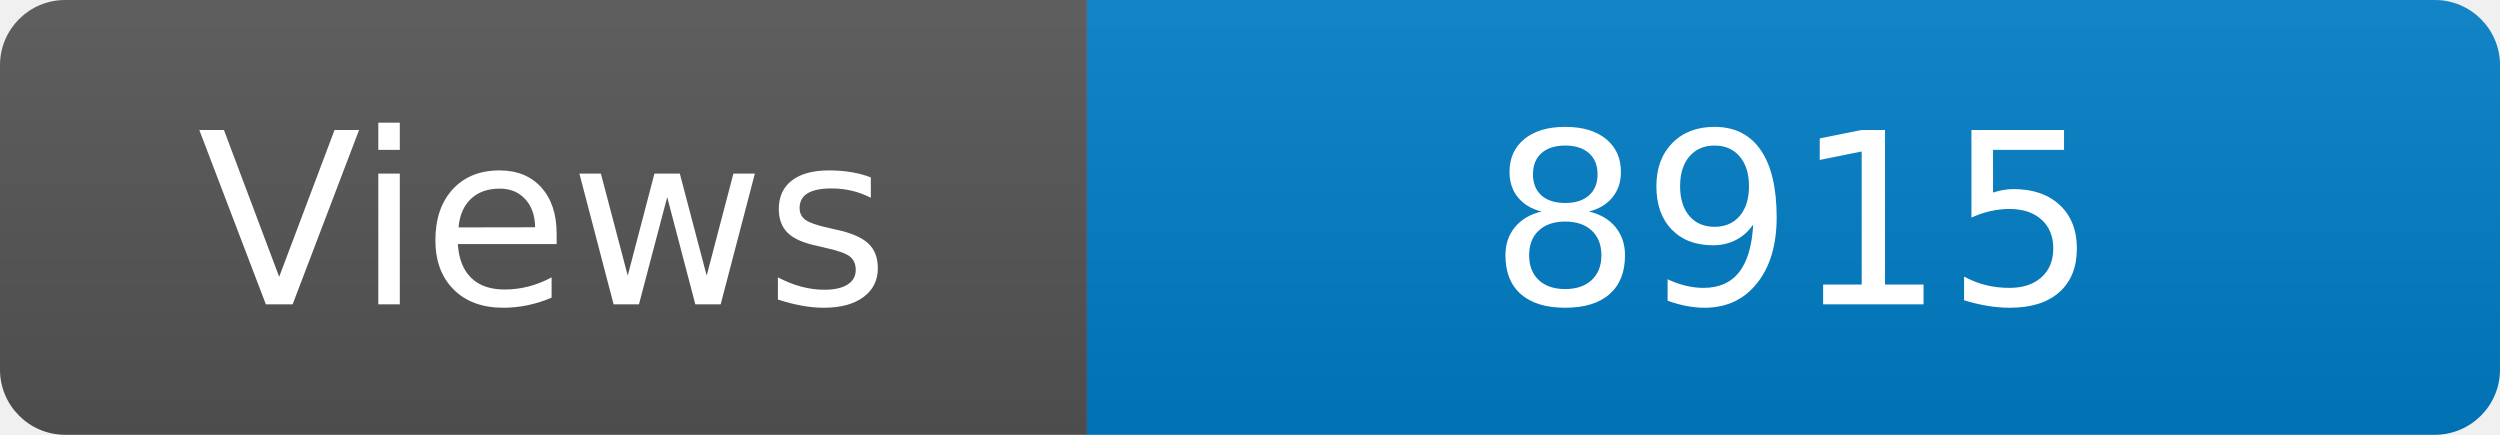
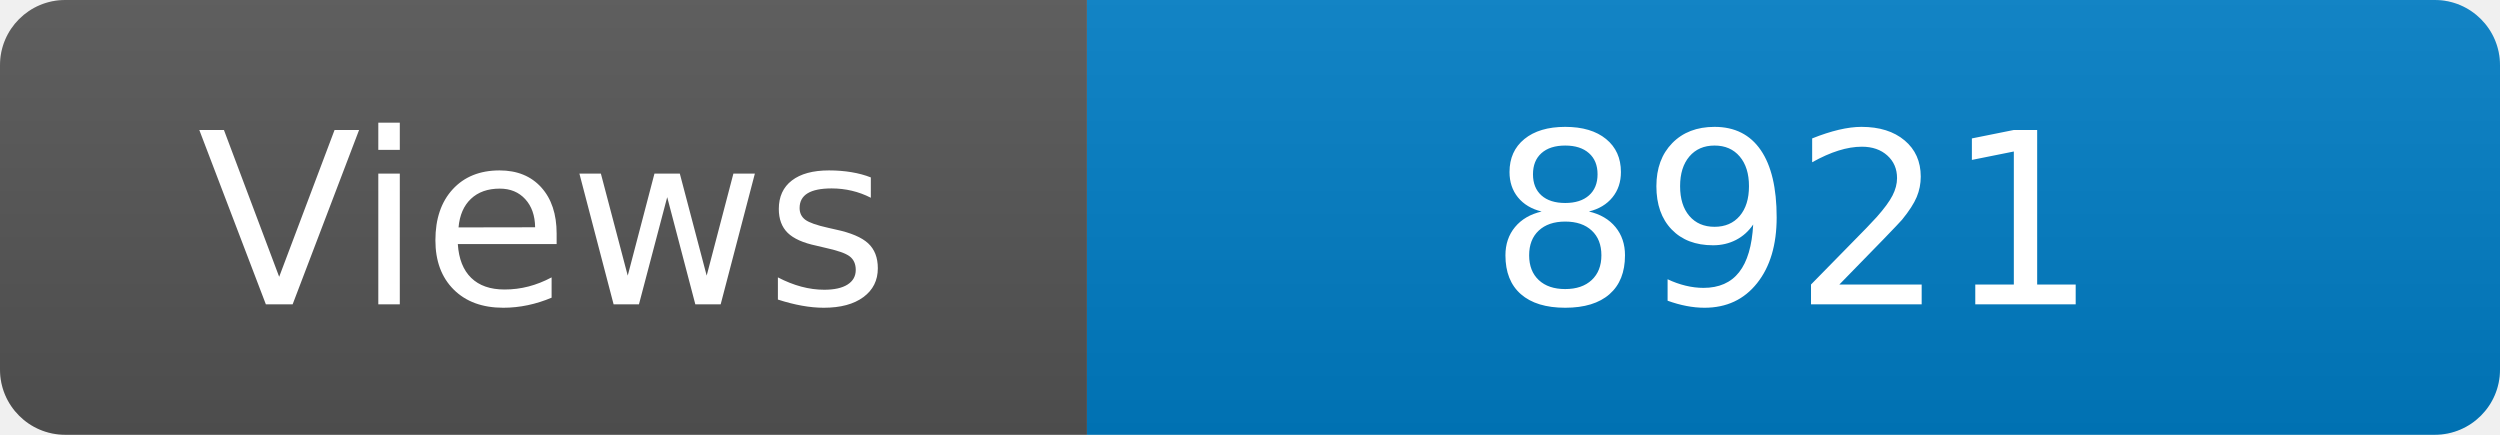
<svg xmlns="http://www.w3.org/2000/svg" width="115" height="20" role="img" aria-label="Maintained?: yes">
  <linearGradient id="s" x2="0" y2="100%">
    <stop offset="0" stop-color="#bbb" stop-opacity=".1" />
    <stop offset="1" stop-opacity=".1" />
  </linearGradient>
  <clipPath id="r">
    <rect width="115" height="20" rx="3" fill="#fff" />
  </clipPath>
  <g clip-path="url(#r)">
    <rect width="50" height="20" fill="#555" />
    <rect x="50" width="160" height="20" fill="#007ec6" />
    <rect width="115" height="20" fill="url(#s)" />
  </g>
  <g fill="#fff" text-anchor="middle" font-family="Verdana,Geneva,DejaVu Sans,sans-serif" font-size="110">
    <text x="250" y="140" transform="scale(.1)" fill="#fff">Views</text>
-     <text x="825" y="140" transform="scale(.1)" fill="#fff">8915</text>
+     <text x="825" y="140" transform="scale(.1)" fill="#fff">8921</text>
  </g>
</svg>
